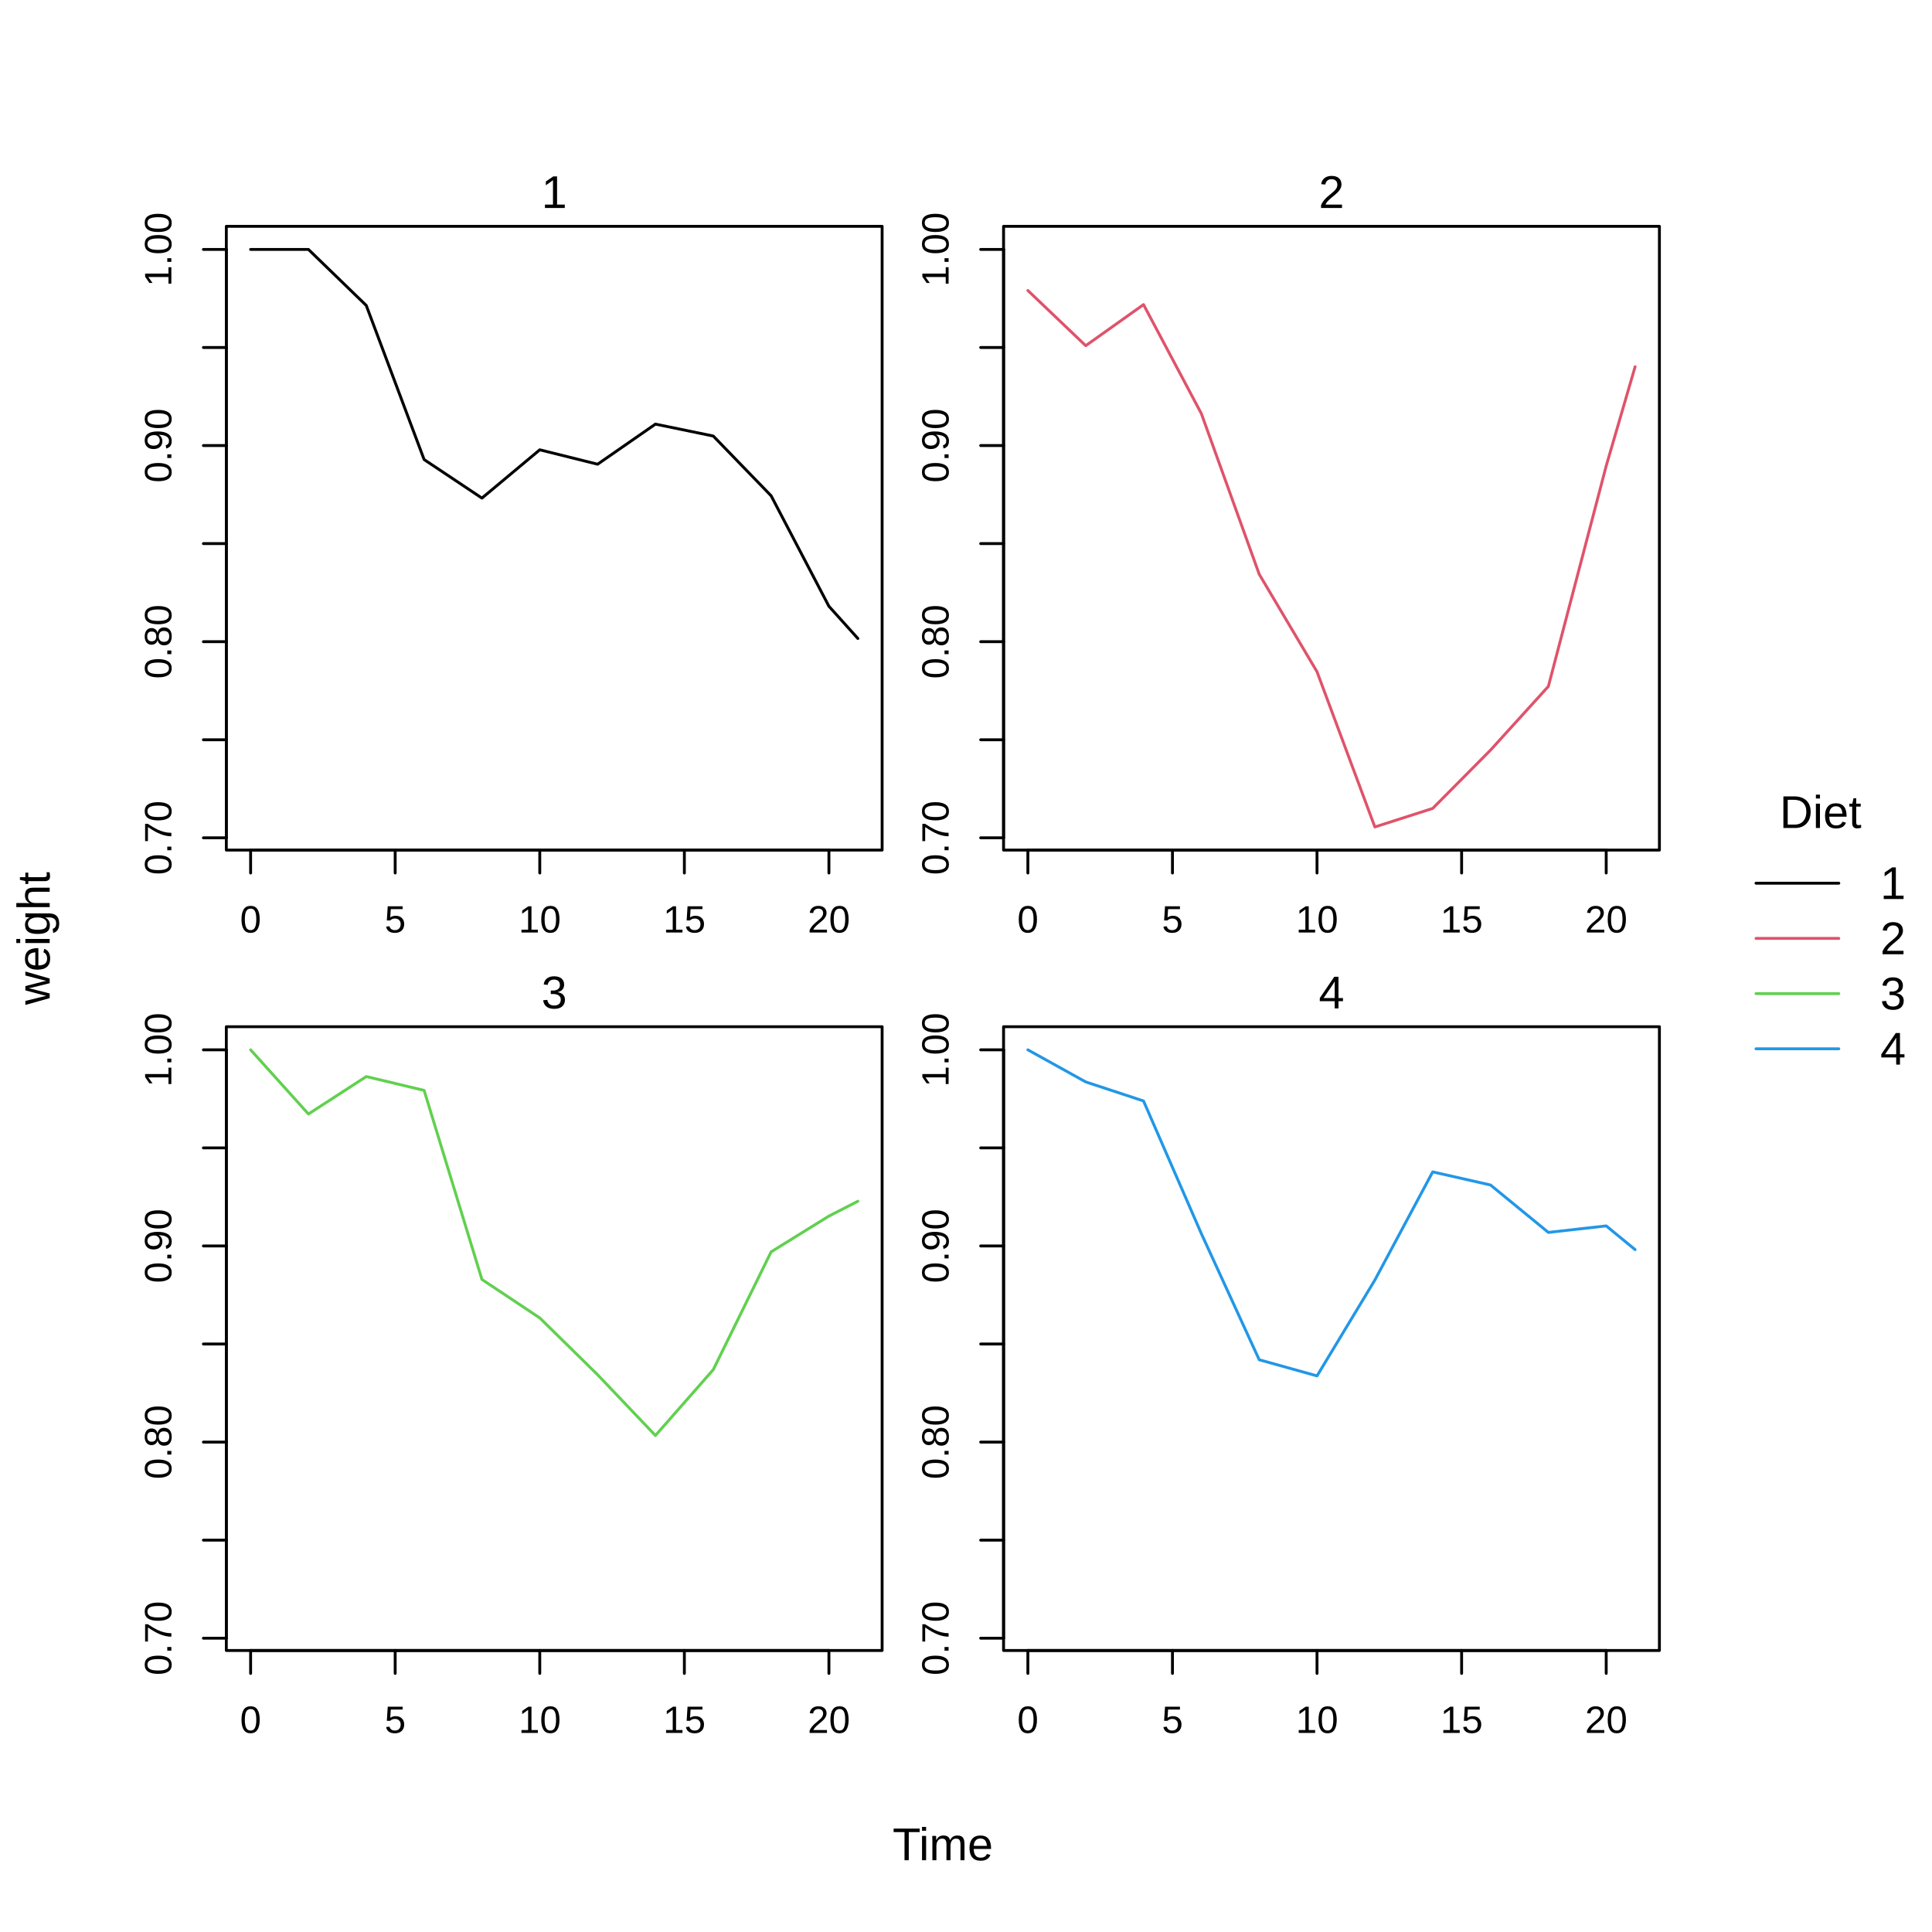
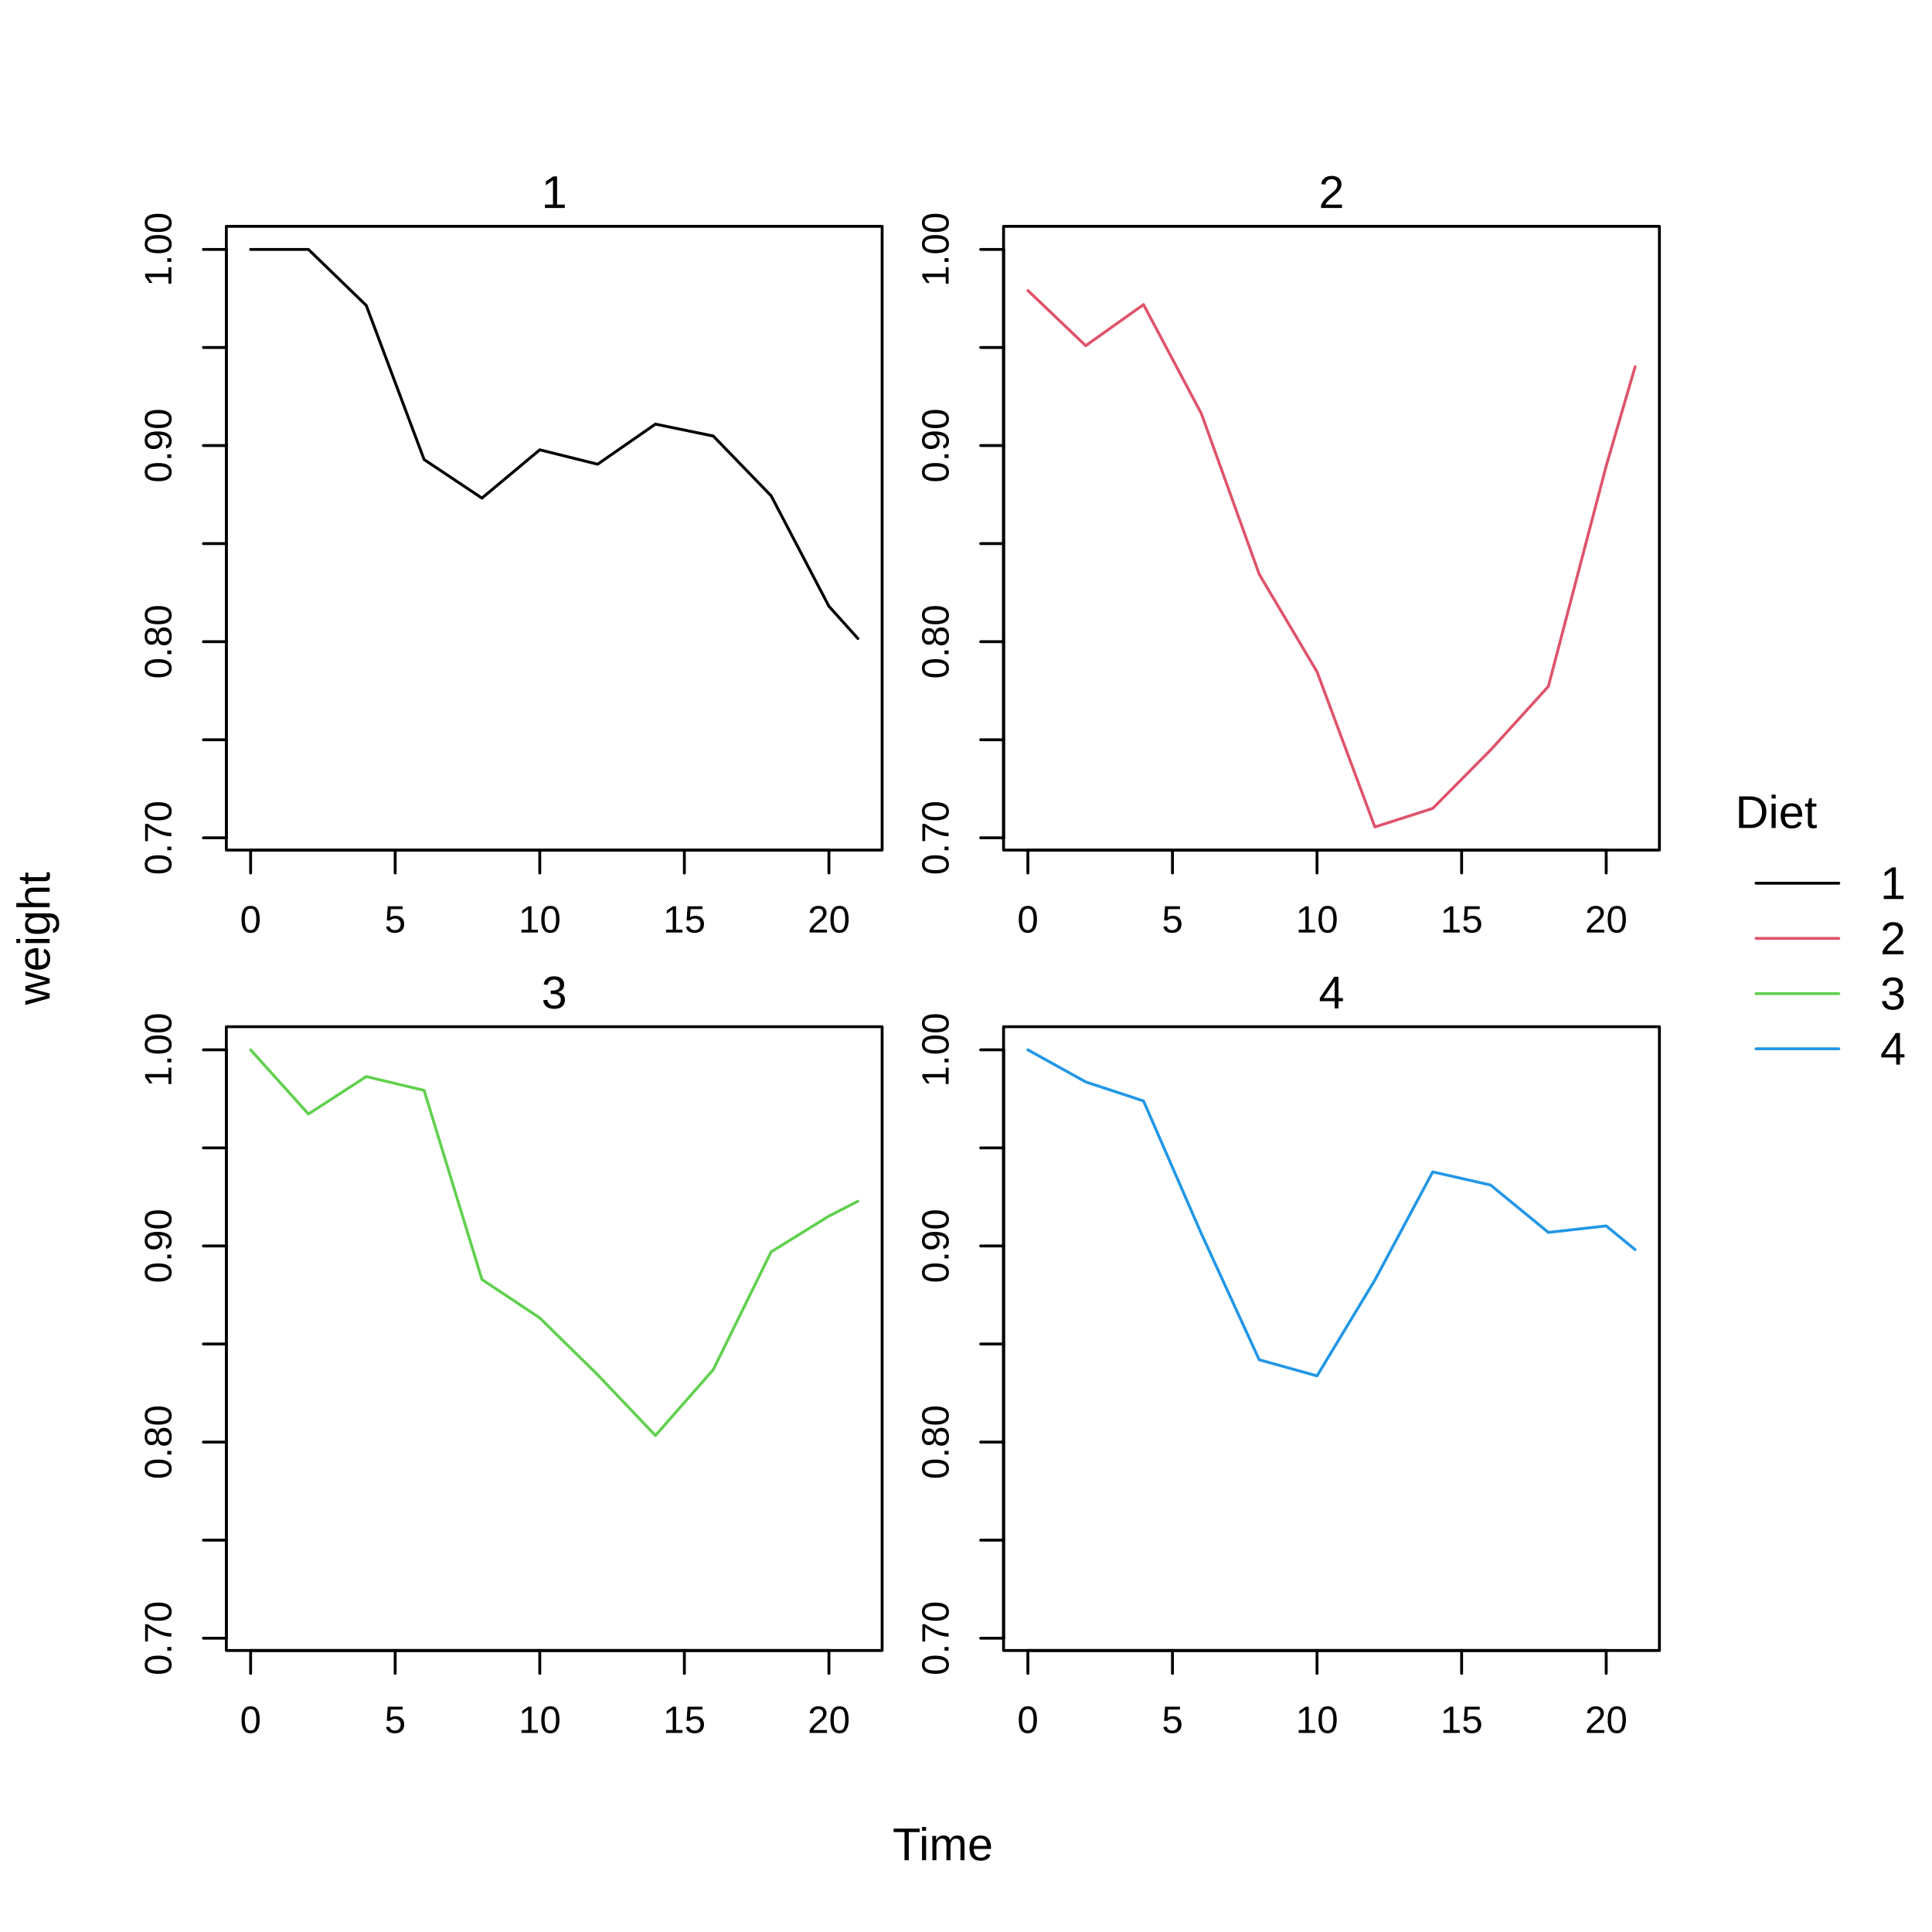
<svg xmlns="http://www.w3.org/2000/svg" width="504.00pt" height="504.00pt" viewBox="0 0 504.00 504.00">
  <g class="svglite">
    <defs>
      <style type="text/css">
    .svglite line, .svglite polyline, .svglite polygon, .svglite path, .svglite rect, .svglite circle {
      fill: none;
      stroke: #000000;
      stroke-linecap: round;
      stroke-linejoin: round;
      stroke-miterlimit: 10.00;
    }
    .svglite text {
      white-space: pre;
    }
    .svglite g.glyphgroup path {
      fill: inherit;
      stroke: none;
    }
  </style>
    </defs>
    <rect width="100%" height="100%" style="stroke: none; fill: #FFFFFF;" />
    <defs>
      <clipPath id="cpMC4wMHw1MDQuMDB8MC4wMHw1MDQuMDA=">
        <rect x="0.00" y="0.00" width="504.00" height="504.00" />
      </clipPath>
    </defs>
    <g clip-path="url(#cpMC4wMHw1MDQuMDB8MC4wMHw1MDQuMDA=)">
      <line x1="458.09" y1="230.40" x2="479.69" y2="230.40" style="stroke-width: 0.75;" />
      <line x1="458.09" y1="244.80" x2="479.69" y2="244.80" style="stroke-width: 0.75; stroke: #DF536B;" />
      <line x1="458.09" y1="259.20" x2="479.69" y2="259.20" style="stroke-width: 0.75; stroke: #61D04F;" />
      <line x1="458.09" y1="273.60" x2="479.69" y2="273.60" style="stroke-width: 0.75; stroke: #2297E6;" />
-       <text x="474.92" y="216.00" text-anchor="middle" style="font-size: 12.00px; font-family: &quot;Liberation Sans&quot;;" textLength="21.34px" lengthAdjust="spacingAndGlyphs">Diet</text>
+       <text x="452.69" y="216.00" style="font-size: 12.00px; font-family: &quot;Liberation Sans&quot;;" textLength="21.34px" lengthAdjust="spacingAndGlyphs">Diet</text>
      <text x="490.49" y="234.53" style="font-size: 12.00px; font-family: &quot;Liberation Sans&quot;;" textLength="6.67px" lengthAdjust="spacingAndGlyphs">1</text>
      <text x="490.49" y="248.93" style="font-size: 12.00px; font-family: &quot;Liberation Sans&quot;;" textLength="6.67px" lengthAdjust="spacingAndGlyphs">2</text>
      <text x="490.49" y="263.33" style="font-size: 12.00px; font-family: &quot;Liberation Sans&quot;;" textLength="6.67px" lengthAdjust="spacingAndGlyphs">3</text>
      <text x="490.49" y="277.73" style="font-size: 12.00px; font-family: &quot;Liberation Sans&quot;;" textLength="6.67px" lengthAdjust="spacingAndGlyphs">4</text>
    </g>
    <defs>
      <clipPath id="cpMC4wMHw0MzIuODl8MC4wMHw1MDQuMDA=">
        <rect x="0.00" y="0.00" width="432.89" height="504.00" />
      </clipPath>
    </defs>
    <g clip-path="url(#cpMC4wMHw0MzIuODl8MC4wMHw1MDQuMDA=)">
      <text x="245.96" y="485.28" text-anchor="middle" style="font-size: 12.00px; font-family: &quot;Liberation Sans&quot;;" textLength="26.23px" lengthAdjust="spacingAndGlyphs">Time</text>
      <text transform="translate(12.96,244.80) rotate(-90)" text-anchor="middle" style="font-size: 12.00px; font-family: &quot;Liberation Sans&quot;;" textLength="34.69px" lengthAdjust="spacingAndGlyphs">weight</text>
    </g>
    <defs>
      <clipPath id="cpNTkuMDR8MjMwLjEyfDU5LjA0fDIyMS43Ng==">
        <rect x="59.04" y="59.04" width="171.08" height="162.72" />
      </clipPath>
    </defs>
    <g clip-path="url(#cpNTkuMDR8MjMwLjEyfDU5LjA0fDIyMS43Ng==)">
</g>
    <g clip-path="url(#cpMC4wMHw1MDQuMDB8MC4wMHw1MDQuMDA=)">
      <line x1="65.38" y1="221.76" x2="216.24" y2="221.76" style="stroke-width: 0.75;" />
      <line x1="65.38" y1="221.76" x2="65.38" y2="227.74" style="stroke-width: 0.75;" />
      <line x1="103.09" y1="221.76" x2="103.09" y2="227.74" style="stroke-width: 0.75;" />
      <line x1="140.81" y1="221.76" x2="140.81" y2="227.74" style="stroke-width: 0.75;" />
      <line x1="178.53" y1="221.76" x2="178.53" y2="227.74" style="stroke-width: 0.75;" />
      <line x1="216.24" y1="221.76" x2="216.24" y2="227.74" style="stroke-width: 0.75;" />
      <text x="65.38" y="243.27" text-anchor="middle" style="font-size: 9.96px; font-family: &quot;Liberation Sans&quot;;" textLength="5.53px" lengthAdjust="spacingAndGlyphs">0</text>
      <text x="103.09" y="243.27" text-anchor="middle" style="font-size: 9.96px; font-family: &quot;Liberation Sans&quot;;" textLength="5.53px" lengthAdjust="spacingAndGlyphs">5</text>
      <text x="140.81" y="243.27" text-anchor="middle" style="font-size: 9.96px; font-family: &quot;Liberation Sans&quot;;" textLength="11.06px" lengthAdjust="spacingAndGlyphs">10</text>
      <text x="178.53" y="243.27" text-anchor="middle" style="font-size: 9.96px; font-family: &quot;Liberation Sans&quot;;" textLength="11.06px" lengthAdjust="spacingAndGlyphs">15</text>
      <text x="216.24" y="243.27" text-anchor="middle" style="font-size: 9.96px; font-family: &quot;Liberation Sans&quot;;" textLength="11.06px" lengthAdjust="spacingAndGlyphs">20</text>
      <line x1="59.04" y1="218.56" x2="59.04" y2="65.07" style="stroke-width: 0.75;" />
      <line x1="59.04" y1="218.56" x2="53.06" y2="218.56" style="stroke-width: 0.75;" />
      <line x1="59.04" y1="192.98" x2="53.06" y2="192.98" style="stroke-width: 0.75;" />
      <line x1="59.04" y1="167.40" x2="53.06" y2="167.40" style="stroke-width: 0.75;" />
      <line x1="59.04" y1="141.81" x2="53.06" y2="141.81" style="stroke-width: 0.75;" />
      <line x1="59.04" y1="116.23" x2="53.06" y2="116.23" style="stroke-width: 0.75;" />
      <line x1="59.04" y1="90.65" x2="53.06" y2="90.65" style="stroke-width: 0.75;" />
      <line x1="59.04" y1="65.07" x2="53.06" y2="65.07" style="stroke-width: 0.75;" />
      <text transform="translate(44.70,218.56) rotate(-90)" text-anchor="middle" style="font-size: 9.96px; font-family: &quot;Liberation Sans&quot;;" textLength="19.36px" lengthAdjust="spacingAndGlyphs">0.70</text>
      <text transform="translate(44.70,167.40) rotate(-90)" text-anchor="middle" style="font-size: 9.96px; font-family: &quot;Liberation Sans&quot;;" textLength="19.36px" lengthAdjust="spacingAndGlyphs">0.80</text>
      <text transform="translate(44.70,116.23) rotate(-90)" text-anchor="middle" style="font-size: 9.96px; font-family: &quot;Liberation Sans&quot;;" textLength="19.36px" lengthAdjust="spacingAndGlyphs">0.90</text>
      <text transform="translate(44.70,65.07) rotate(-90)" text-anchor="middle" style="font-size: 9.96px; font-family: &quot;Liberation Sans&quot;;" textLength="19.36px" lengthAdjust="spacingAndGlyphs">1.00</text>
      <rect x="59.04" y="43.20" width="171.08" height="15.84" style="stroke-width: 0.75; stroke: none;" />
      <text x="144.58" y="54.26" text-anchor="middle" style="font-size: 12.00px; font-family: &quot;Liberation Sans&quot;;" textLength="6.67px" lengthAdjust="spacingAndGlyphs">1</text>
      <polygon points="59.04,221.76 230.12,221.76 230.12,59.04 59.04,59.04 " style="stroke-width: 0.75;" />
    </g>
    <defs>
      <clipPath id="cpMjYxLjgwfDQzMi44OXw1OS4wNHwyMjEuNzY=">
        <rect x="261.80" y="59.04" width="171.08" height="162.72" />
      </clipPath>
    </defs>
    <g clip-path="url(#cpMjYxLjgwfDQzMi44OXw1OS4wNHwyMjEuNzY=)">
</g>
    <g clip-path="url(#cpMC4wMHw1MDQuMDB8MC4wMHw1MDQuMDA=)">
      <line x1="268.14" y1="221.76" x2="419.01" y2="221.76" style="stroke-width: 0.75;" />
      <line x1="268.14" y1="221.76" x2="268.14" y2="227.74" style="stroke-width: 0.75;" />
      <line x1="305.86" y1="221.76" x2="305.86" y2="227.74" style="stroke-width: 0.75;" />
      <line x1="343.57" y1="221.76" x2="343.57" y2="227.74" style="stroke-width: 0.75;" />
      <line x1="381.29" y1="221.76" x2="381.29" y2="227.74" style="stroke-width: 0.75;" />
      <line x1="419.01" y1="221.76" x2="419.01" y2="227.74" style="stroke-width: 0.75;" />
      <text x="268.14" y="243.27" text-anchor="middle" style="font-size: 9.96px; font-family: &quot;Liberation Sans&quot;;" textLength="5.53px" lengthAdjust="spacingAndGlyphs">0</text>
      <text x="305.86" y="243.27" text-anchor="middle" style="font-size: 9.96px; font-family: &quot;Liberation Sans&quot;;" textLength="5.53px" lengthAdjust="spacingAndGlyphs">5</text>
      <text x="343.57" y="243.27" text-anchor="middle" style="font-size: 9.96px; font-family: &quot;Liberation Sans&quot;;" textLength="11.06px" lengthAdjust="spacingAndGlyphs">10</text>
      <text x="381.29" y="243.27" text-anchor="middle" style="font-size: 9.96px; font-family: &quot;Liberation Sans&quot;;" textLength="11.06px" lengthAdjust="spacingAndGlyphs">15</text>
      <text x="419.01" y="243.27" text-anchor="middle" style="font-size: 9.96px; font-family: &quot;Liberation Sans&quot;;" textLength="11.06px" lengthAdjust="spacingAndGlyphs">20</text>
      <line x1="261.80" y1="218.56" x2="261.80" y2="65.07" style="stroke-width: 0.75;" />
      <line x1="261.80" y1="218.56" x2="255.83" y2="218.56" style="stroke-width: 0.75;" />
      <line x1="261.80" y1="192.98" x2="255.83" y2="192.98" style="stroke-width: 0.75;" />
      <line x1="261.80" y1="167.40" x2="255.83" y2="167.40" style="stroke-width: 0.75;" />
      <line x1="261.80" y1="141.81" x2="255.83" y2="141.81" style="stroke-width: 0.75;" />
      <line x1="261.80" y1="116.23" x2="255.83" y2="116.23" style="stroke-width: 0.75;" />
      <line x1="261.80" y1="90.65" x2="255.83" y2="90.65" style="stroke-width: 0.75;" />
      <line x1="261.80" y1="65.07" x2="255.83" y2="65.07" style="stroke-width: 0.75;" />
      <text transform="translate(247.46,218.56) rotate(-90)" text-anchor="middle" style="font-size: 9.96px; font-family: &quot;Liberation Sans&quot;;" textLength="19.36px" lengthAdjust="spacingAndGlyphs">0.70</text>
      <text transform="translate(247.46,167.40) rotate(-90)" text-anchor="middle" style="font-size: 9.96px; font-family: &quot;Liberation Sans&quot;;" textLength="19.36px" lengthAdjust="spacingAndGlyphs">0.80</text>
      <text transform="translate(247.46,116.23) rotate(-90)" text-anchor="middle" style="font-size: 9.96px; font-family: &quot;Liberation Sans&quot;;" textLength="19.36px" lengthAdjust="spacingAndGlyphs">0.90</text>
      <text transform="translate(247.46,65.07) rotate(-90)" text-anchor="middle" style="font-size: 9.96px; font-family: &quot;Liberation Sans&quot;;" textLength="19.36px" lengthAdjust="spacingAndGlyphs">1.00</text>
      <rect x="261.80" y="43.20" width="171.08" height="15.84" style="stroke-width: 0.75; stroke: none;" />
      <text x="347.35" y="54.26" text-anchor="middle" style="font-size: 12.00px; font-family: &quot;Liberation Sans&quot;;" textLength="6.67px" lengthAdjust="spacingAndGlyphs">2</text>
      <polygon points="261.80,221.76 432.89,221.76 432.89,59.04 261.80,59.04 " style="stroke-width: 0.75;" />
    </g>
    <defs>
      <clipPath id="cpNTkuMDR8MjMwLjEyfDI2Ny44NHw0MzAuNTY=">
        <rect x="59.04" y="267.84" width="171.08" height="162.72" />
      </clipPath>
    </defs>
    <g clip-path="url(#cpNTkuMDR8MjMwLjEyfDI2Ny44NHw0MzAuNTY=)">
</g>
    <g clip-path="url(#cpMC4wMHw1MDQuMDB8MC4wMHw1MDQuMDA=)">
      <line x1="65.38" y1="430.56" x2="216.24" y2="430.56" style="stroke-width: 0.75;" />
      <line x1="65.38" y1="430.56" x2="65.38" y2="436.54" style="stroke-width: 0.75;" />
      <line x1="103.09" y1="430.56" x2="103.09" y2="436.54" style="stroke-width: 0.75;" />
      <line x1="140.81" y1="430.56" x2="140.81" y2="436.54" style="stroke-width: 0.75;" />
      <line x1="178.53" y1="430.56" x2="178.53" y2="436.54" style="stroke-width: 0.75;" />
      <line x1="216.24" y1="430.56" x2="216.24" y2="436.54" style="stroke-width: 0.75;" />
      <text x="65.38" y="452.07" text-anchor="middle" style="font-size: 9.96px; font-family: &quot;Liberation Sans&quot;;" textLength="5.53px" lengthAdjust="spacingAndGlyphs">0</text>
      <text x="103.09" y="452.07" text-anchor="middle" style="font-size: 9.96px; font-family: &quot;Liberation Sans&quot;;" textLength="5.53px" lengthAdjust="spacingAndGlyphs">5</text>
      <text x="140.81" y="452.07" text-anchor="middle" style="font-size: 9.96px; font-family: &quot;Liberation Sans&quot;;" textLength="11.06px" lengthAdjust="spacingAndGlyphs">10</text>
      <text x="178.53" y="452.07" text-anchor="middle" style="font-size: 9.96px; font-family: &quot;Liberation Sans&quot;;" textLength="11.06px" lengthAdjust="spacingAndGlyphs">15</text>
      <text x="216.24" y="452.07" text-anchor="middle" style="font-size: 9.96px; font-family: &quot;Liberation Sans&quot;;" textLength="11.06px" lengthAdjust="spacingAndGlyphs">20</text>
      <line x1="59.04" y1="427.36" x2="59.04" y2="273.87" style="stroke-width: 0.75;" />
      <line x1="59.04" y1="427.36" x2="53.06" y2="427.36" style="stroke-width: 0.75;" />
      <line x1="59.04" y1="401.78" x2="53.06" y2="401.78" style="stroke-width: 0.75;" />
      <line x1="59.04" y1="376.20" x2="53.06" y2="376.20" style="stroke-width: 0.75;" />
      <line x1="59.04" y1="350.61" x2="53.06" y2="350.61" style="stroke-width: 0.75;" />
      <line x1="59.04" y1="325.03" x2="53.06" y2="325.03" style="stroke-width: 0.75;" />
      <line x1="59.04" y1="299.45" x2="53.06" y2="299.45" style="stroke-width: 0.75;" />
      <line x1="59.04" y1="273.87" x2="53.06" y2="273.87" style="stroke-width: 0.75;" />
      <text transform="translate(44.70,427.36) rotate(-90)" text-anchor="middle" style="font-size: 9.96px; font-family: &quot;Liberation Sans&quot;;" textLength="19.36px" lengthAdjust="spacingAndGlyphs">0.70</text>
      <text transform="translate(44.70,376.20) rotate(-90)" text-anchor="middle" style="font-size: 9.96px; font-family: &quot;Liberation Sans&quot;;" textLength="19.36px" lengthAdjust="spacingAndGlyphs">0.80</text>
      <text transform="translate(44.70,325.03) rotate(-90)" text-anchor="middle" style="font-size: 9.96px; font-family: &quot;Liberation Sans&quot;;" textLength="19.36px" lengthAdjust="spacingAndGlyphs">0.90</text>
      <text transform="translate(44.70,273.87) rotate(-90)" text-anchor="middle" style="font-size: 9.96px; font-family: &quot;Liberation Sans&quot;;" textLength="19.36px" lengthAdjust="spacingAndGlyphs">1.00</text>
      <rect x="59.04" y="252.00" width="171.08" height="15.84" style="stroke-width: 0.75; stroke: none;" />
      <text x="144.58" y="263.06" text-anchor="middle" style="font-size: 12.00px; font-family: &quot;Liberation Sans&quot;;" textLength="6.67px" lengthAdjust="spacingAndGlyphs">3</text>
      <polygon points="59.04,430.56 230.12,430.56 230.12,267.84 59.04,267.84 " style="stroke-width: 0.75;" />
    </g>
    <defs>
      <clipPath id="cpMjYxLjgwfDQzMi44OXwyNjcuODR8NDMwLjU2">
        <rect x="261.80" y="267.84" width="171.08" height="162.72" />
      </clipPath>
    </defs>
    <g clip-path="url(#cpMjYxLjgwfDQzMi44OXwyNjcuODR8NDMwLjU2)">
</g>
    <g clip-path="url(#cpMC4wMHw1MDQuMDB8MC4wMHw1MDQuMDA=)">
      <line x1="268.14" y1="430.56" x2="419.01" y2="430.56" style="stroke-width: 0.75;" />
      <line x1="268.14" y1="430.56" x2="268.14" y2="436.54" style="stroke-width: 0.75;" />
      <line x1="305.86" y1="430.56" x2="305.86" y2="436.54" style="stroke-width: 0.75;" />
      <line x1="343.57" y1="430.56" x2="343.57" y2="436.54" style="stroke-width: 0.75;" />
      <line x1="381.29" y1="430.56" x2="381.29" y2="436.54" style="stroke-width: 0.75;" />
      <line x1="419.01" y1="430.56" x2="419.01" y2="436.54" style="stroke-width: 0.75;" />
      <text x="268.14" y="452.07" text-anchor="middle" style="font-size: 9.96px; font-family: &quot;Liberation Sans&quot;;" textLength="5.53px" lengthAdjust="spacingAndGlyphs">0</text>
      <text x="305.86" y="452.07" text-anchor="middle" style="font-size: 9.96px; font-family: &quot;Liberation Sans&quot;;" textLength="5.53px" lengthAdjust="spacingAndGlyphs">5</text>
      <text x="343.57" y="452.07" text-anchor="middle" style="font-size: 9.96px; font-family: &quot;Liberation Sans&quot;;" textLength="11.06px" lengthAdjust="spacingAndGlyphs">10</text>
      <text x="381.29" y="452.07" text-anchor="middle" style="font-size: 9.96px; font-family: &quot;Liberation Sans&quot;;" textLength="11.06px" lengthAdjust="spacingAndGlyphs">15</text>
      <text x="419.01" y="452.07" text-anchor="middle" style="font-size: 9.96px; font-family: &quot;Liberation Sans&quot;;" textLength="11.06px" lengthAdjust="spacingAndGlyphs">20</text>
      <line x1="261.80" y1="427.36" x2="261.80" y2="273.87" style="stroke-width: 0.75;" />
      <line x1="261.80" y1="427.36" x2="255.83" y2="427.36" style="stroke-width: 0.75;" />
      <line x1="261.80" y1="401.78" x2="255.83" y2="401.78" style="stroke-width: 0.75;" />
      <line x1="261.80" y1="376.20" x2="255.83" y2="376.20" style="stroke-width: 0.75;" />
      <line x1="261.80" y1="350.61" x2="255.83" y2="350.61" style="stroke-width: 0.75;" />
      <line x1="261.80" y1="325.03" x2="255.83" y2="325.03" style="stroke-width: 0.75;" />
      <line x1="261.80" y1="299.45" x2="255.83" y2="299.45" style="stroke-width: 0.75;" />
      <line x1="261.80" y1="273.87" x2="255.83" y2="273.87" style="stroke-width: 0.75;" />
      <text transform="translate(247.46,427.36) rotate(-90)" text-anchor="middle" style="font-size: 9.96px; font-family: &quot;Liberation Sans&quot;;" textLength="19.36px" lengthAdjust="spacingAndGlyphs">0.70</text>
      <text transform="translate(247.46,376.20) rotate(-90)" text-anchor="middle" style="font-size: 9.96px; font-family: &quot;Liberation Sans&quot;;" textLength="19.36px" lengthAdjust="spacingAndGlyphs">0.80</text>
      <text transform="translate(247.46,325.03) rotate(-90)" text-anchor="middle" style="font-size: 9.96px; font-family: &quot;Liberation Sans&quot;;" textLength="19.36px" lengthAdjust="spacingAndGlyphs">0.90</text>
      <text transform="translate(247.46,273.87) rotate(-90)" text-anchor="middle" style="font-size: 9.96px; font-family: &quot;Liberation Sans&quot;;" textLength="19.36px" lengthAdjust="spacingAndGlyphs">1.00</text>
      <rect x="261.80" y="252.00" width="171.08" height="15.84" style="stroke-width: 0.75; stroke: none;" />
      <text x="347.35" y="263.06" text-anchor="middle" style="font-size: 12.00px; font-family: &quot;Liberation Sans&quot;;" textLength="6.67px" lengthAdjust="spacingAndGlyphs">4</text>
      <polygon points="261.80,430.56 432.89,430.56 432.89,267.84 261.80,267.84 " style="stroke-width: 0.75;" />
    </g>
    <g clip-path="url(#cpNTkuMDR8MjMwLjEyfDU5LjA0fDIyMS43Ng==)">
      <polyline points="65.38,65.07 65.38,65.07 65.38,65.07 65.38,65.07 65.38,65.07 65.38,65.07 65.38,65.07 65.38,65.07 65.38,65.07 65.38,65.07 65.38,65.07 65.38,65.07 65.38,65.07 65.38,65.07 65.38,65.07 65.38,65.07 65.38,65.07 65.38,65.07 65.38,65.07 65.38,65.07 80.46,65.07 80.46,65.07 80.46,65.07 80.46,65.07 80.46,65.07 80.46,65.07 80.46,65.07 80.46,65.07 80.46,65.07 80.46,65.07 80.46,65.07 80.46,65.07 80.46,65.07 80.46,65.07 80.46,65.07 80.46,65.07 80.46,65.07 80.46,65.07 80.46,65.07 80.46,65.07 95.55,79.69 95.55,79.69 95.55,79.69 95.55,79.69 95.55,79.69 95.55,79.69 95.55,79.69 95.55,79.69 95.55,79.69 95.55,79.69 95.55,79.69 95.55,79.69 95.55,79.69 95.55,79.69 95.55,79.69 95.55,79.69 95.55,79.69 95.55,79.69 95.55,79.69 110.64,119.89 110.64,119.89 110.64,119.89 110.64,119.89 110.64,119.89 110.64,119.89 110.64,119.89 110.64,119.89 110.64,119.89 110.64,119.89 110.64,119.89 110.64,119.89 110.64,119.89 110.64,119.89 110.64,119.89 110.64,119.89 110.64,119.89 110.64,119.89 110.64,119.89 125.72,129.94 125.72,129.94 125.72,129.94 125.72,129.94 125.72,129.94 125.72,129.94 125.72,129.94 125.72,129.94 125.72,129.94 125.72,129.94 125.72,129.94 125.72,129.94 125.72,129.94 125.72,129.94 125.72,129.94 125.72,129.94 125.72,129.94 125.72,129.94 125.72,129.94 140.81,117.34 140.81,117.34 140.81,117.34 140.81,117.34 140.81,117.34 140.81,117.34 140.81,117.34 140.81,117.34 140.81,117.34 140.81,117.34 140.81,117.34 140.81,117.34 140.81,117.34 140.81,117.34 140.81,117.34 140.81,117.34 140.81,117.34 140.81,117.34 140.81,117.34 155.90,121.10 155.90,121.10 155.90,121.10 155.90,121.10 155.90,121.10 155.90,121.10 155.90,121.10 155.90,121.10 155.90,121.10 155.90,121.10 155.90,121.10 155.90,121.10 155.90,121.10 155.90,121.10 155.90,121.10 155.90,121.10 155.90,121.10 155.90,121.10 155.90,121.10 170.98,110.64 170.98,110.64 170.98,110.64 170.98,110.64 170.98,110.64 170.98,110.64 170.98,110.64 170.98,110.64 170.98,110.64 170.98,110.64 170.98,110.64 170.98,110.64 170.98,110.64 170.98,110.64 170.98,110.64 170.98,110.64 170.98,110.64 170.98,110.64 186.07,113.75 186.07,113.75 186.07,113.75 186.07,113.75 186.07,113.75 186.07,113.75 186.07,113.75 186.07,113.75 186.07,113.75 186.07,113.75 186.07,113.75 186.07,113.75 186.07,113.75 186.07,113.75 186.07,113.75 186.07,113.75 186.07,113.75 201.16,129.33 201.16,129.33 201.16,129.33 201.16,129.33 201.16,129.33 201.16,129.33 201.16,129.33 201.16,129.33 201.16,129.33 201.16,129.33 201.16,129.33 201.16,129.33 201.16,129.33 201.16,129.33 201.16,129.33 201.16,129.33 201.16,129.33 216.24,158.16 216.24,158.16 216.24,158.16 216.24,158.16 216.24,158.16 216.24,158.16 216.24,158.16 216.24,158.16 216.24,158.16 216.24,158.16 216.24,158.16 216.24,158.16 216.24,158.16 216.24,158.16 216.24,158.16 216.24,158.16 216.24,158.16 223.79,166.56 223.79,166.56 223.79,166.56 223.79,166.56 223.79,166.56 223.79,166.56 223.79,166.56 223.79,166.56 223.79,166.56 223.79,166.56 223.79,166.56 223.79,166.56 223.79,166.56 223.79,166.56 223.79,166.56 223.79,166.56 " style="stroke-width: 0.75;" />
    </g>
    <g clip-path="url(#cpMjYxLjgwfDQzMi44OXw1OS4wNHwyMjEuNzY=)">
      <polyline points="268.14,75.78 268.14,75.78 268.14,75.78 268.14,75.78 268.14,75.78 268.14,75.78 268.14,75.78 268.14,75.78 268.14,75.78 268.14,75.78 283.23,90.18 283.23,90.18 283.23,90.18 283.23,90.18 283.23,90.18 283.23,90.18 283.23,90.18 283.23,90.18 283.23,90.18 283.23,90.18 298.31,79.46 298.31,79.46 298.31,79.46 298.31,79.46 298.31,79.46 298.31,79.46 298.31,79.46 298.31,79.46 298.31,79.46 298.31,79.46 313.40,107.90 313.40,107.90 313.40,107.90 313.40,107.90 313.40,107.90 313.40,107.90 313.40,107.90 313.40,107.90 313.40,107.90 313.40,107.90 328.49,149.80 328.49,149.80 328.49,149.80 328.49,149.80 328.49,149.80 328.49,149.80 328.49,149.80 328.49,149.80 328.49,149.80 328.49,149.80 343.57,175.24 343.57,175.24 343.57,175.24 343.57,175.24 343.57,175.24 343.57,175.24 343.57,175.24 343.57,175.24 343.57,175.24 343.57,175.24 358.66,215.73 358.66,215.73 358.66,215.73 358.66,215.73 358.66,215.73 358.66,215.73 358.66,215.73 358.66,215.73 358.66,215.73 358.66,215.73 373.75,210.89 373.75,210.89 373.75,210.89 373.75,210.89 373.75,210.89 373.75,210.89 373.75,210.89 373.75,210.89 373.75,210.89 373.75,210.89 388.83,195.68 388.83,195.68 388.83,195.68 388.83,195.68 388.83,195.68 388.83,195.68 388.83,195.68 388.83,195.68 388.83,195.68 388.83,195.68 403.92,179.06 403.92,179.06 403.92,179.06 403.92,179.06 403.92,179.06 403.92,179.06 403.92,179.06 403.92,179.06 403.92,179.06 403.92,179.06 419.01,121.54 419.01,121.54 419.01,121.54 419.01,121.54 419.01,121.54 419.01,121.54 419.01,121.54 419.01,121.54 419.01,121.54 419.01,121.54 426.55,95.67 426.55,95.67 426.55,95.67 426.55,95.67 426.55,95.67 426.55,95.67 426.55,95.67 426.55,95.67 426.55,95.67 426.55,95.67 " style="stroke-width: 0.75; stroke: #DF536B;" />
    </g>
    <g clip-path="url(#cpNTkuMDR8MjMwLjEyfDI2Ny44NHw0MzAuNTY=)">
      <polyline points="65.38,273.87 65.38,273.87 65.38,273.87 65.38,273.87 65.38,273.87 65.38,273.87 65.38,273.87 65.38,273.87 65.38,273.87 65.38,273.87 80.46,290.61 80.46,290.61 80.46,290.61 80.46,290.61 80.46,290.61 80.46,290.61 80.46,290.61 80.46,290.61 80.46,290.61 80.46,290.61 95.55,280.84 95.55,280.84 95.55,280.84 95.55,280.84 95.55,280.84 95.55,280.84 95.55,280.84 95.55,280.84 95.55,280.84 95.55,280.84 110.64,284.45 110.64,284.45 110.64,284.45 110.64,284.45 110.64,284.45 110.64,284.45 110.64,284.45 110.64,284.45 110.64,284.45 110.64,284.45 125.72,333.77 125.72,333.77 125.72,333.77 125.72,333.77 125.72,333.77 125.72,333.77 125.72,333.77 125.72,333.77 125.72,333.77 125.72,333.77 140.81,343.81 140.81,343.81 140.81,343.81 140.81,343.81 140.81,343.81 140.81,343.81 140.81,343.81 140.81,343.81 140.81,343.81 140.81,343.81 155.90,358.63 155.90,358.63 155.90,358.63 155.90,358.63 155.90,358.63 155.90,358.63 155.90,358.63 155.90,358.63 155.90,358.63 155.90,358.63 170.98,374.48 170.98,374.48 170.98,374.48 170.98,374.48 170.98,374.48 170.98,374.48 170.98,374.48 170.98,374.48 170.98,374.48 170.98,374.48 186.07,357.30 186.07,357.30 186.07,357.30 186.07,357.30 186.07,357.30 186.07,357.30 186.07,357.30 186.07,357.30 186.07,357.30 186.07,357.30 201.16,326.57 201.16,326.57 201.16,326.57 201.16,326.57 201.16,326.57 201.16,326.57 201.16,326.57 201.16,326.57 201.16,326.57 201.16,326.57 216.24,317.24 216.24,317.24 216.24,317.24 216.24,317.24 216.24,317.24 216.24,317.24 216.24,317.24 216.24,317.24 216.24,317.24 216.24,317.24 223.79,313.37 223.79,313.37 223.79,313.37 223.79,313.37 223.79,313.37 223.79,313.37 223.79,313.37 223.79,313.37 223.79,313.37 223.79,313.37 " style="stroke-width: 0.75; stroke: #61D04F;" />
    </g>
    <g clip-path="url(#cpMjYxLjgwfDQzMi44OXwyNjcuODR8NDMwLjU2)">
      <polyline points="268.14,273.87 268.14,273.87 268.14,273.87 268.14,273.87 268.14,273.87 268.14,273.87 268.14,273.87 268.14,273.87 268.14,273.87 268.14,273.87 283.23,282.24 283.23,282.24 283.23,282.24 283.23,282.24 283.23,282.24 283.23,282.24 283.23,282.24 283.23,282.24 283.23,282.24 283.23,282.24 298.31,287.21 298.31,287.21 298.31,287.21 298.31,287.21 298.31,287.21 298.31,287.21 298.31,287.21 298.31,287.21 298.31,287.21 298.31,287.21 313.40,321.83 313.40,321.83 313.40,321.83 313.40,321.83 313.40,321.83 313.40,321.83 313.40,321.83 313.40,321.83 313.40,321.83 313.40,321.83 328.49,354.72 328.49,354.72 328.49,354.72 328.49,354.72 328.49,354.72 328.49,354.72 328.49,354.72 328.49,354.72 328.49,354.72 328.49,354.72 343.57,358.93 343.57,358.93 343.57,358.93 343.57,358.93 343.57,358.93 343.57,358.93 343.57,358.93 343.57,358.93 343.57,358.93 343.57,358.93 358.66,333.93 358.66,333.93 358.66,333.93 358.66,333.93 358.66,333.93 358.66,333.93 358.66,333.93 358.66,333.93 358.66,333.93 358.66,333.93 373.75,305.71 373.75,305.71 373.75,305.71 373.75,305.71 373.75,305.71 373.75,305.71 373.75,305.71 373.75,305.71 373.75,305.71 373.75,305.71 388.83,309.13 388.83,309.13 388.83,309.13 388.83,309.13 388.83,309.13 388.83,309.13 388.83,309.13 388.83,309.13 388.83,309.13 388.83,309.13 403.92,321.50 403.92,321.50 403.92,321.50 403.92,321.50 403.92,321.50 403.92,321.50 403.92,321.50 403.92,321.50 403.92,321.50 403.92,321.50 419.01,319.80 419.01,319.80 419.01,319.80 419.01,319.80 419.01,319.80 419.01,319.80 419.01,319.80 419.01,319.80 419.01,319.80 426.55,325.99 426.55,325.99 426.55,325.99 426.55,325.99 426.55,325.99 426.55,325.99 426.55,325.99 426.55,325.99 426.55,325.99 " style="stroke-width: 0.75; stroke: #2297E6;" />
    </g>
    <defs>
      <clipPath id="cpMTExLjA5fDQwNy4xN3w5My43NHwzNjEuMTY=">
        <rect x="111.09" y="93.74" width="296.08" height="267.42" />
      </clipPath>
    </defs>
    <g clip-path="url(#cpMTExLjA5fDQwNy4xN3w5My43NHwzNjEuMTY=)">
</g>
  </g>
</svg>
